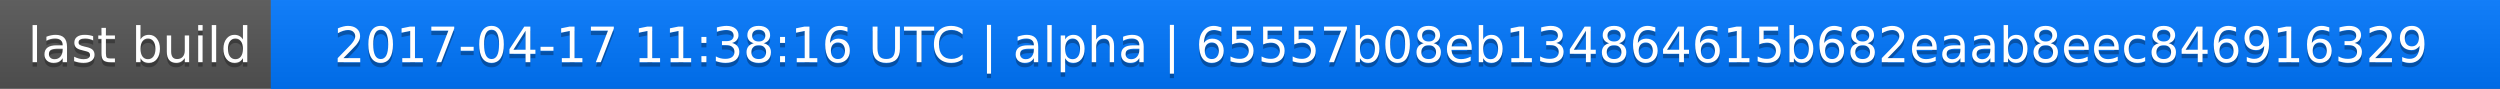
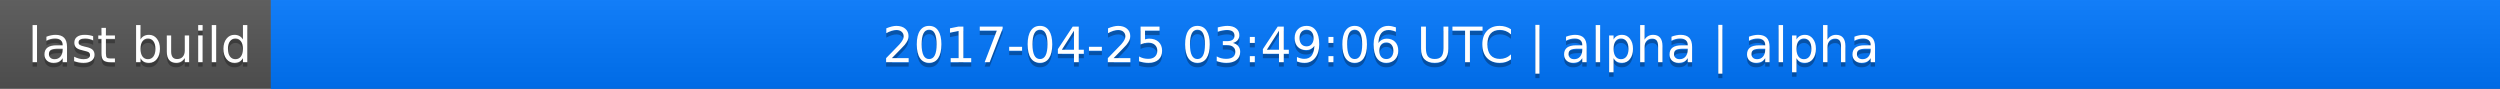
<svg xmlns="http://www.w3.org/2000/svg" width="563" height="20">
  <linearGradient id="a" x2="0" y2="100%">
    <stop offset="0" stop-color="#bbb" stop-opacity=".1" />
    <stop offset="1" stop-opacity=".1" />
  </linearGradient>
  <rect rx="0" width="563" height="20" fill="#555" />
  <rect rx="0" x="61" width="502" height="20" fill="#07f" />
  <path fill="#07f" d="M61 0h4v20h-4z" />
  <rect rx="0" width="563" height="20" fill="url(#a)" />
  <g fill="#fff" text-anchor="middle" font-family="DejaVu Sans,Verdana,Geneva,sans-serif" font-size="11">
    <text x="31.5" y="15" fill="#010101" fill-opacity=".3">last build</text>
    <text x="31.5" y="14">last build</text>
-     <text x="311" y="15" fill="#010101" fill-opacity=".3">2017-04-17 11:38:16 UTC | alpha | 65557b08eb134864615b682eaab8eec846916329</text>
-     <text x="311" y="14">2017-04-17 11:38:16 UTC | alpha | 65557b08eb134864615b682eaab8eec846916329</text>
+     <text x="311" y="15" fill="#010101" fill-opacity=".3">2017-04-25 03:49:06 UTC | alpha | alpha</text>
+     <text x="311" y="14">2017-04-25 03:49:06 UTC | alpha | alpha</text>
  </g>
</svg>
